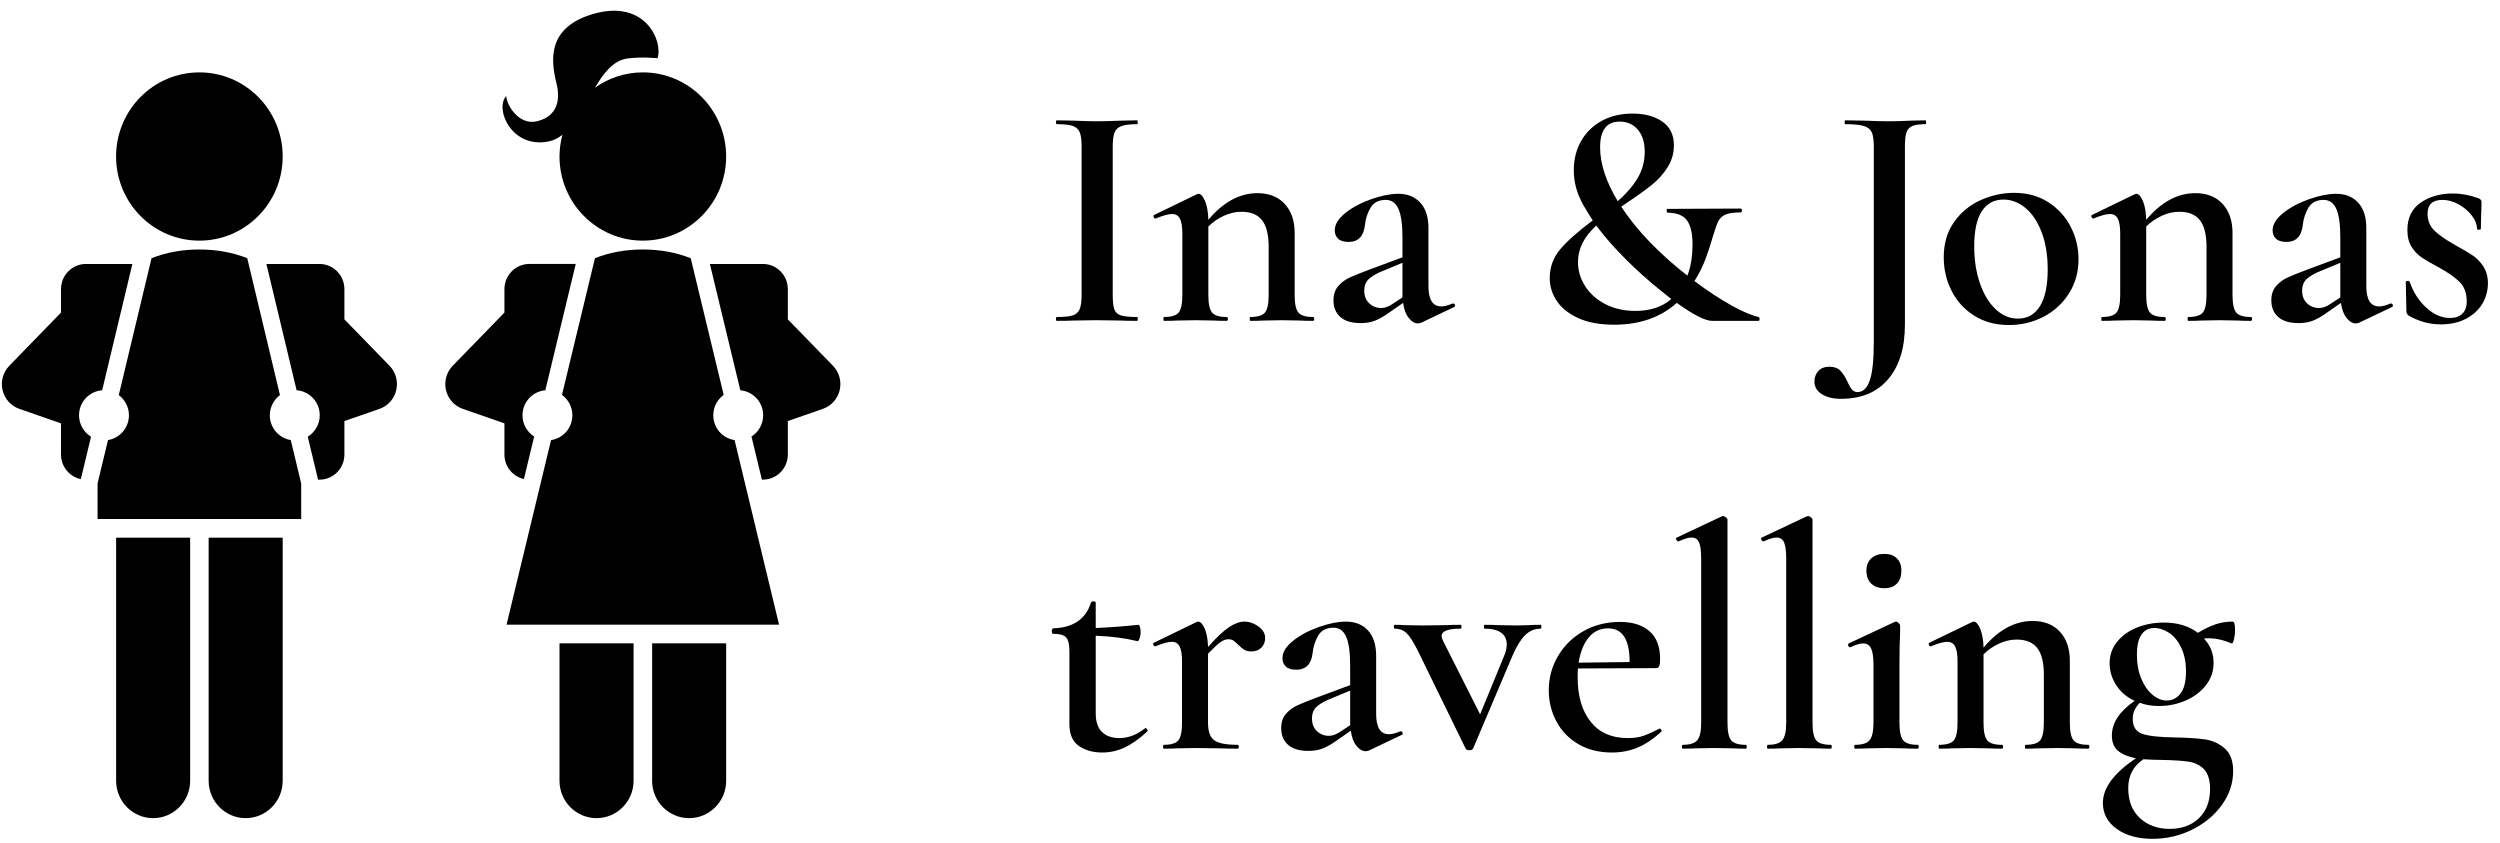
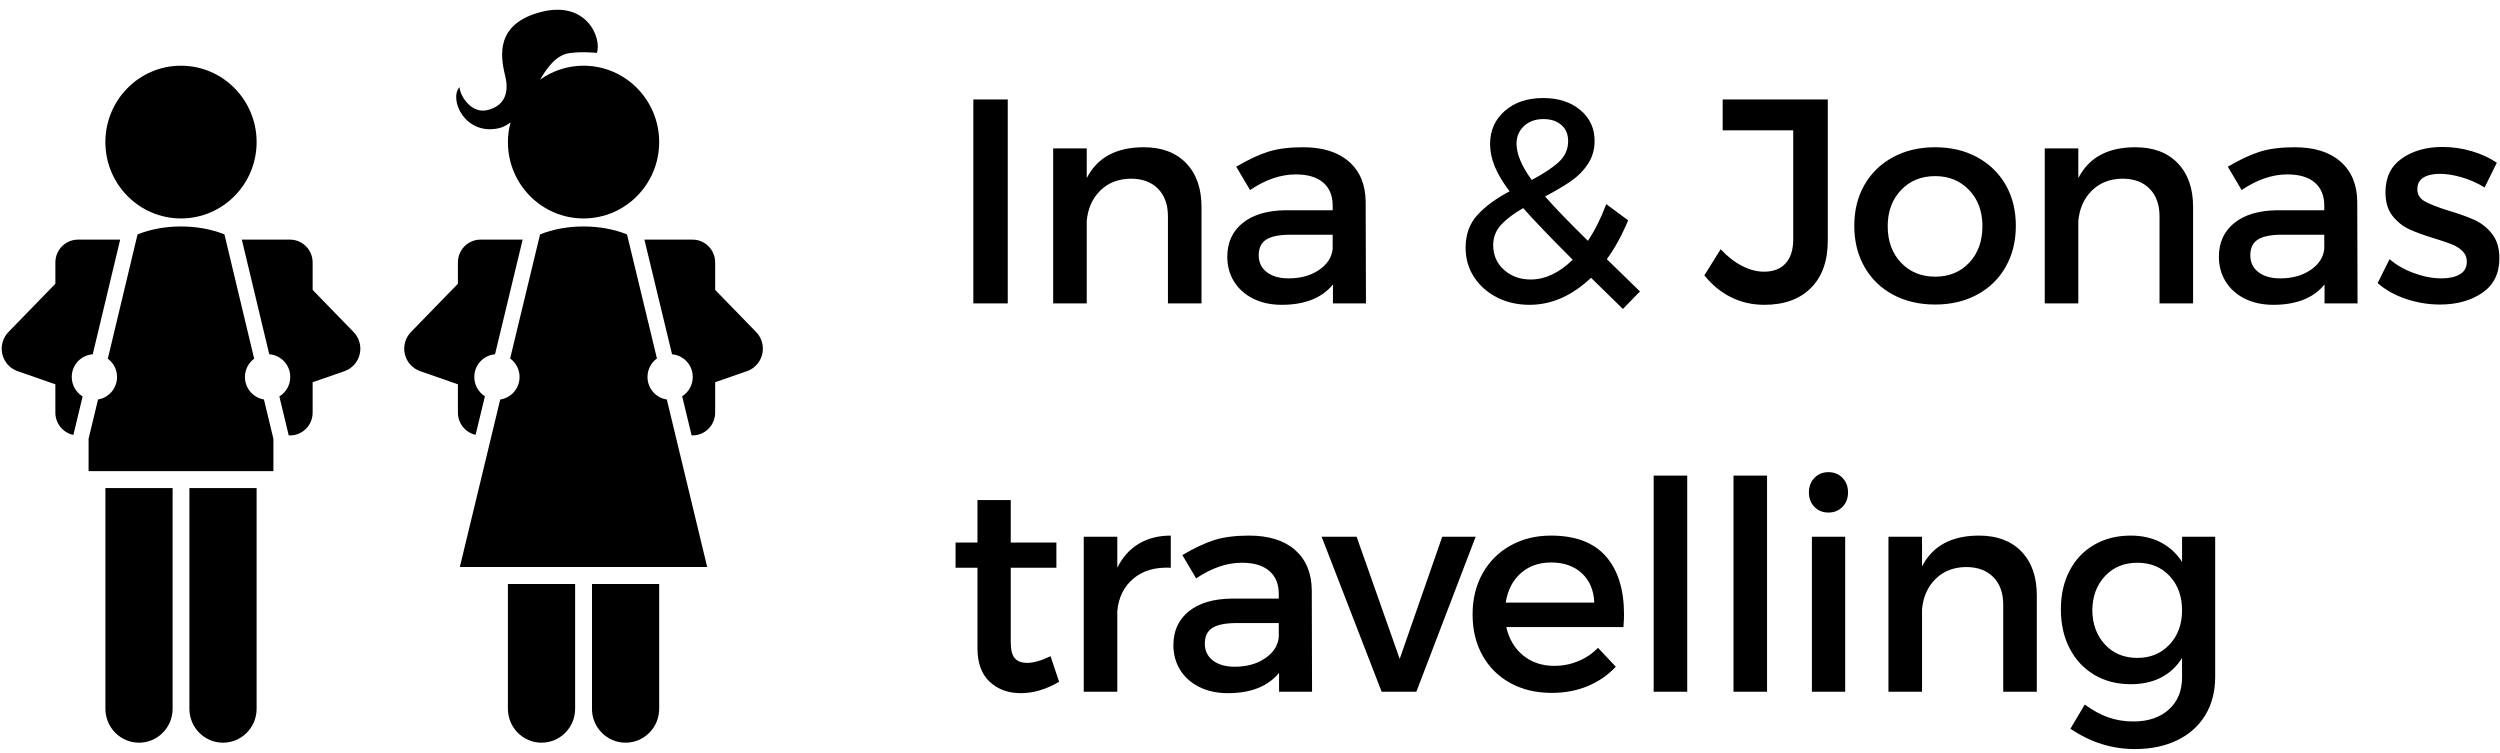
- <svg xmlns="http://www.w3.org/2000/svg" width="187px" height="63px" viewBox="0 0 187 63" version="1.1">
+ <svg xmlns="http://www.w3.org/2000/svg" width="206px" height="62px" viewBox="0 0 206 62" version="1.1">
  <defs />
  <g id="Page-1" stroke="none" stroke-width="1" fill="none" fill-rule="evenodd">
-     <g id="Group" fill="#000000">
-       <g id="logo-backpackers">
+     <g id="Group" transform="translate(0, -1)" fill="#000000">
+       <g id="logo-backpackers" transform="translate(0, 1)">
        <path d="M8.686,40.219 L14.223,40.219 L14.223,58.401 C14.223,59.945 12.983,61.197 11.454,61.197 C9.926,61.197 8.686,59.945 8.686,58.401 L8.686,40.219 L8.686,40.219 Z M15.607,58.401 C15.607,59.945 16.847,61.197 18.377,61.197 C19.905,61.197 21.145,59.945 21.145,58.401 L21.145,40.219 L15.607,40.219 L15.607,58.401 L15.607,58.401 Z M6.809,32.667 C6.273,32.335 5.912,31.744 5.912,31.063 C5.912,30.069 6.676,29.263 7.642,29.192 C8.397,26.038 9.24,22.513 9.902,19.745 L6.425,19.745 C5.397,19.745 4.563,20.588 4.563,21.628 L4.563,23.381 L0.695,27.36 C0.229,27.84 0.039,28.527 0.191,29.181 C0.343,29.835 0.817,30.365 1.447,30.583 L4.562,31.666 L4.562,33.994 C4.562,34.904 5.199,35.662 6.046,35.84 C6.237,35.05 6.5,33.954 6.809,32.667 L6.809,32.667 Z M14.914,18 C18.355,18 21.145,15.183 21.145,11.707 C21.145,8.232 18.355,5.414 14.914,5.414 C11.473,5.414 8.683,8.232 8.683,11.707 C8.684,15.183 11.473,18 14.914,18 L14.914,18 Z M21.749,32.917 C20.862,32.772 20.183,31.999 20.183,31.064 C20.183,30.444 20.484,29.897 20.942,29.554 C20.336,27.027 19.54,23.694 18.494,19.314 C17.426,18.887 16.212,18.661 14.915,18.661 L14.915,18.662 L14.914,18.661 C13.617,18.661 12.402,18.887 11.334,19.315 C10.288,23.694 9.49,27.027 8.885,29.554 C9.343,29.897 9.644,30.443 9.644,31.064 C9.644,31.999 8.965,32.773 8.079,32.917 C7.711,34.447 7.466,35.463 7.299,36.153 L7.299,38.822 L22.529,38.822 L22.529,36.159 C22.363,35.47 22.117,34.451 21.749,32.917 L21.749,32.917 Z M29.137,27.36 L25.761,23.888 L25.761,21.628 C25.761,20.588 24.927,19.745 23.899,19.745 L19.927,19.745 C20.589,22.513 21.432,26.038 22.186,29.191 C23.153,29.263 23.917,30.068 23.917,31.063 C23.917,31.744 23.556,32.335 23.02,32.667 C23.333,33.976 23.601,35.087 23.791,35.879 L23.9,35.879 C24.928,35.879 25.761,35.039 25.761,33.996 L25.761,31.496 L28.385,30.585 C29.013,30.365 29.488,29.837 29.641,29.182 C29.793,28.527 29.603,27.839 29.137,27.36 L29.137,27.36 Z" id="Shape" />
        <path d="M53.354,31.063 C53.354,32.011 54.048,32.786 54.947,32.92 L58.273,46.723 L37.89,46.723 L41.219,32.92 C42.12,32.784 42.813,32.011 42.813,31.063 C42.813,30.434 42.505,29.881 42.036,29.538 L44.501,19.315 C45.569,18.887 46.786,18.661 48.082,18.661 C49.383,18.661 50.598,18.888 51.666,19.315 L54.132,29.537 C53.661,29.879 53.354,30.434 53.354,31.063 L53.354,31.063 Z M41.023,10.583 C41.414,10.507 41.757,10.325 42.069,10.083 C41.932,10.602 41.851,11.145 41.851,11.707 C41.851,15.183 44.642,18 48.083,18 C51.525,18 54.316,15.183 54.316,11.707 C54.316,8.232 51.525,5.414 48.083,5.414 C46.75,5.414 45.514,5.842 44.5,6.564 C45.158,5.454 45.88,4.511 46.949,4.373 C48.08,4.227 49.18,4.36 49.18,4.36 C49.608,3.169 48.351,-0.06 44.452,1.021 C40.887,2.011 41.202,4.529 41.625,6.24 C42.014,7.806 41.428,8.786 40.13,9.078 C38.833,9.369 37.914,7.922 37.863,7.181 C36.985,8.16 38.269,11.127 41.023,10.583 L41.023,10.583 Z M37.731,33.996 C37.731,34.896 38.354,35.644 39.189,35.831 L39.956,32.654 C39.432,32.321 39.082,31.734 39.082,31.062 C39.082,30.076 39.835,29.275 40.79,29.193 L43.066,19.744 L39.593,19.744 C38.566,19.744 37.731,20.587 37.731,21.627 L37.731,23.381 L33.863,27.359 C33.398,27.839 33.207,28.527 33.36,29.18 C33.512,29.834 33.988,30.364 34.618,30.582 L37.731,31.666 L37.731,33.996 L37.731,33.996 Z M41.851,48.12 L41.851,58.401 C41.851,59.945 43.091,61.197 44.621,61.197 C46.152,61.197 47.391,59.945 47.391,58.401 L47.391,48.12 L41.855,48.12 L41.851,48.12 L41.851,48.12 Z M62.306,27.36 L58.93,23.888 L58.93,21.628 C58.93,20.588 58.097,19.745 57.067,19.745 L53.099,19.745 L55.377,29.194 C56.335,29.276 57.084,30.077 57.084,31.063 C57.084,31.734 56.734,32.321 56.211,32.654 L56.989,35.877 L57.067,35.877 C58.094,35.877 58.93,35.037 58.93,33.993 L58.93,31.494 L61.553,30.583 C62.181,30.364 62.656,29.835 62.809,29.181 C62.962,28.527 62.773,27.839 62.306,27.36 L62.306,27.36 Z M48.779,58.401 L48.777,58.401 C48.777,59.945 50.017,61.197 51.546,61.197 C53.076,61.197 54.317,59.945 54.317,58.401 L54.317,48.12 L48.78,48.12 L48.78,58.401 L48.779,58.401 Z" id="Shape" />
      </g>
-       <path d="M83.352,23.136 C83.432,23.36 83.596,23.512 83.844,23.592 C84.092,23.672 84.496,23.712 85.056,23.712 C85.088,23.712 85.104,23.76 85.104,23.856 C85.104,23.952 85.088,24 85.056,24 C84.528,24 84.112,23.992 83.808,23.976 L82.032,23.952 L80.304,23.976 C80,23.992 79.584,24 79.056,24 C79.008,24 78.984,23.952 78.984,23.856 C78.984,23.76 79.008,23.712 79.056,23.712 C79.6,23.712 79.996,23.672 80.244,23.592 C80.492,23.512 80.664,23.356 80.76,23.124 C80.856,22.892 80.904,22.536 80.904,22.056 L80.904,10.944 C80.904,10.464 80.856,10.112 80.76,9.888 C80.664,9.664 80.492,9.508 80.244,9.42 C79.996,9.332 79.6,9.288 79.056,9.288 C79.008,9.288 78.984,9.24 78.984,9.144 C78.984,9.048 79.008,9 79.056,9 L80.304,9.024 C81.008,9.056 81.584,9.072 82.032,9.072 C82.512,9.072 83.12,9.056 83.856,9.024 L85.056,9 C85.088,9 85.104,9.048 85.104,9.144 C85.104,9.24 85.088,9.288 85.056,9.288 C84.528,9.288 84.136,9.336 83.88,9.432 C83.624,9.528 83.452,9.692 83.364,9.924 C83.276,10.156 83.232,10.512 83.232,10.992 L83.232,22.056 C83.232,22.552 83.272,22.912 83.352,23.136 L83.352,23.136 Z M98.304,23.856 C98.304,23.952 98.272,24 98.208,24 C97.808,24 97.488,23.992 97.248,23.976 L95.88,23.952 L94.512,23.976 C94.272,23.992 93.944,24 93.528,24 C93.496,24 93.48,23.952 93.48,23.856 C93.48,23.76 93.496,23.712 93.528,23.712 C94.072,23.712 94.436,23.6 94.62,23.376 C94.804,23.152 94.896,22.712 94.896,22.056 L94.896,18.456 C94.896,17.56 94.732,16.9 94.404,16.476 C94.076,16.052 93.56,15.84 92.856,15.84 C92.424,15.84 91.988,15.94 91.548,16.14 C91.108,16.34 90.72,16.608 90.384,16.944 L90.384,22.056 C90.384,22.712 90.476,23.152 90.66,23.376 C90.844,23.6 91.208,23.712 91.752,23.712 C91.816,23.712 91.848,23.76 91.848,23.856 C91.848,23.952 91.816,24 91.752,24 C91.352,24 91.032,23.992 90.792,23.976 L89.424,23.952 L88.056,23.976 C87.816,23.992 87.488,24 87.072,24 C87.04,24 87.024,23.952 87.024,23.856 C87.024,23.76 87.04,23.712 87.072,23.712 C87.616,23.712 87.98,23.6 88.164,23.376 C88.348,23.152 88.44,22.712 88.44,22.056 L88.44,17.472 C88.44,16.96 88.38,16.588 88.26,16.356 C88.14,16.124 87.944,16.008 87.672,16.008 C87.4,16.008 86.992,16.12 86.448,16.344 L86.424,16.344 C86.36,16.344 86.316,16.304 86.292,16.224 C86.268,16.144 86.28,16.096 86.328,16.08 L89.496,14.544 C89.56,14.512 89.608,14.496 89.64,14.496 C89.816,14.496 89.98,14.672 90.132,15.024 C90.284,15.376 90.368,15.848 90.384,16.44 C91.504,15.112 92.728,14.448 94.056,14.448 C94.92,14.448 95.6,14.716 96.096,15.252 C96.592,15.788 96.84,16.512 96.84,17.424 L96.84,22.056 C96.84,22.712 96.932,23.152 97.116,23.376 C97.3,23.6 97.664,23.712 98.208,23.712 C98.272,23.712 98.304,23.76 98.304,23.856 L98.304,23.856 Z M108.696,22.704 C108.76,22.704 108.804,22.74 108.828,22.812 C108.852,22.884 108.832,22.936 108.768,22.968 L106.296,24.144 C106.2,24.176 106.12,24.192 106.056,24.192 C105.816,24.192 105.588,24.056 105.372,23.784 C105.156,23.512 105.016,23.136 104.952,22.656 L103.848,23.424 C103.464,23.696 103.12,23.888 102.816,24 C102.512,24.112 102.168,24.168 101.784,24.168 C101.112,24.168 100.604,24.016 100.26,23.712 C99.916,23.408 99.744,22.992 99.744,22.464 C99.744,22.032 99.86,21.68 100.092,21.408 C100.324,21.136 100.612,20.92 100.956,20.76 C101.3,20.6 101.84,20.384 102.576,20.112 L104.904,19.248 L104.904,17.808 C104.904,16.8 104.804,16.072 104.604,15.624 C104.404,15.176 104.088,14.952 103.656,14.952 C103.128,14.952 102.748,15.148 102.516,15.54 C102.284,15.932 102.144,16.368 102.096,16.848 C102,17.68 101.592,18.096 100.872,18.096 C100.52,18.096 100.26,18.016 100.092,17.856 C99.924,17.696 99.84,17.488 99.84,17.232 C99.84,16.784 100.108,16.348 100.644,15.924 C101.18,15.5 101.828,15.156 102.588,14.892 C103.348,14.628 104.016,14.496 104.592,14.496 C105.28,14.496 105.828,14.716 106.236,15.156 C106.644,15.596 106.848,16.232 106.848,17.064 L106.848,21.408 C106.848,22.416 107.168,22.92 107.808,22.92 C108.032,22.92 108.312,22.848 108.648,22.704 L108.696,22.704 Z M104.904,22.248 L104.904,22.032 L104.904,19.656 L103.464,20.256 C103.048,20.416 102.708,20.604 102.444,20.82 C102.18,21.036 102.048,21.344 102.048,21.744 C102.048,22.144 102.172,22.46 102.42,22.692 C102.668,22.924 102.968,23.04 103.32,23.04 C103.592,23.04 103.888,22.928 104.208,22.704 L104.904,22.248 Z M131.616,23.868 C131.616,23.956 131.592,24 131.544,24 L128.064,24 C127.552,24 126.672,23.552 125.424,22.656 C124.208,23.744 122.648,24.288 120.744,24.288 C119.672,24.288 118.776,24.124 118.056,23.796 C117.336,23.468 116.8,23.04 116.448,22.512 C116.096,21.984 115.92,21.416 115.92,20.808 C115.92,19.976 116.188,19.248 116.724,18.624 C117.26,18 118.064,17.288 119.136,16.488 C118.928,16.168 118.688,15.776 118.416,15.312 C118.176,14.864 118,14.436 117.888,14.028 C117.776,13.62 117.72,13.184 117.72,12.72 C117.72,11.92 117.9,11.2 118.26,10.56 C118.62,9.92 119.132,9.416 119.796,9.048 C120.46,8.68 121.232,8.496 122.112,8.496 C123.024,8.496 123.768,8.696 124.344,9.096 C124.92,9.496 125.208,10.088 125.208,10.872 C125.208,11.464 125.052,12.008 124.74,12.504 C124.428,13 124.04,13.436 123.576,13.812 C123.112,14.188 122.496,14.632 121.728,15.144 L121.272,15.456 C121.864,16.368 122.588,17.264 123.444,18.144 C124.3,19.024 125.224,19.848 126.216,20.616 C126.472,19.96 126.6,19.176 126.6,18.264 C126.6,17.448 126.46,16.852 126.18,16.476 C125.9,16.1 125.416,15.912 124.728,15.912 C124.696,15.912 124.676,15.864 124.668,15.768 C124.66,15.672 124.68,15.624 124.728,15.624 L130.2,15.6 C130.264,15.6 130.296,15.648 130.296,15.744 C130.296,15.84 130.264,15.888 130.2,15.888 C129.704,15.888 129.332,15.94 129.084,16.044 C128.836,16.148 128.656,16.308 128.544,16.524 C128.432,16.74 128.304,17.088 128.16,17.568 C127.968,18.24 127.768,18.852 127.56,19.404 C127.352,19.956 127.08,20.496 126.744,21.024 C127.752,21.776 128.676,22.384 129.516,22.848 C130.356,23.312 131.032,23.6 131.544,23.712 C131.592,23.728 131.616,23.78 131.616,23.868 L131.616,23.868 Z M121.008,15.048 C121.648,14.488 122.144,13.912 122.496,13.32 C122.848,12.728 123.024,12.072 123.024,11.352 C123.024,10.648 122.852,10.096 122.508,9.696 C122.164,9.296 121.712,9.096 121.152,9.096 C120.176,9.096 119.688,9.736 119.688,11.016 C119.688,12.248 120.128,13.592 121.008,15.048 L121.008,15.048 Z M125.016,22.368 L124.176,21.696 C123.296,20.992 122.432,20.216 121.584,19.368 C120.736,18.52 120.008,17.688 119.4,16.872 C118.488,17.704 118.032,18.616 118.032,19.608 C118.032,20.248 118.212,20.848 118.572,21.408 C118.932,21.968 119.436,22.416 120.084,22.752 C120.732,23.088 121.48,23.256 122.328,23.256 C123.432,23.256 124.328,22.96 125.016,22.368 L125.016,22.368 Z M144.072,9.144 C144.072,9.24 144.056,9.288 144.024,9.288 C143.576,9.288 143.244,9.336 143.028,9.432 C142.812,9.528 142.668,9.692 142.596,9.924 C142.524,10.156 142.488,10.512 142.488,10.992 L142.488,24.288 C142.488,26.016 142.072,27.372 141.24,28.356 C140.408,29.34 139.232,29.832 137.712,29.832 C137.12,29.832 136.64,29.716 136.272,29.484 C135.904,29.252 135.72,28.936 135.72,28.536 C135.72,28.232 135.816,27.972 136.008,27.756 C136.2,27.54 136.48,27.432 136.848,27.432 C137.2,27.432 137.472,27.532 137.664,27.732 C137.856,27.932 138.032,28.208 138.192,28.56 C138.304,28.816 138.416,29.008 138.528,29.136 C138.64,29.264 138.776,29.328 138.936,29.328 C139.352,29.328 139.66,29.036 139.86,28.452 C140.06,27.868 140.16,26.912 140.16,25.584 L140.16,10.944 C140.16,10.464 140.108,10.112 140.004,9.888 C139.9,9.664 139.7,9.508 139.404,9.42 C139.108,9.332 138.648,9.288 138.024,9.288 C137.992,9.288 137.976,9.24 137.976,9.144 C137.976,9.048 137.992,9 138.024,9 L139.464,9.024 C140.232,9.056 140.84,9.072 141.288,9.072 C141.736,9.072 142.28,9.056 142.92,9.024 L144.024,9 C144.056,9 144.072,9.048 144.072,9.144 L144.072,9.144 Z M147.696,23.628 C146.96,23.172 146.392,22.556 145.992,21.78 C145.592,21.004 145.392,20.16 145.392,19.248 C145.392,18.208 145.652,17.324 146.172,16.596 C146.692,15.868 147.356,15.324 148.164,14.964 C148.972,14.604 149.8,14.424 150.648,14.424 C151.624,14.424 152.476,14.656 153.204,15.12 C153.932,15.584 154.492,16.196 154.884,16.956 C155.276,17.716 155.472,18.528 155.472,19.392 C155.472,20.352 155.232,21.208 154.752,21.96 C154.272,22.712 153.636,23.292 152.844,23.7 C152.052,24.108 151.192,24.312 150.264,24.312 C149.288,24.312 148.432,24.084 147.696,23.628 L147.696,23.628 Z M152.592,22.896 C152.976,22.272 153.168,21.36 153.168,20.16 C153.168,19.088 153.016,18.156 152.712,17.364 C152.408,16.572 152.004,15.968 151.5,15.552 C150.996,15.136 150.448,14.928 149.856,14.928 C149.152,14.928 148.612,15.22 148.236,15.804 C147.86,16.388 147.672,17.256 147.672,18.408 C147.672,19.448 147.816,20.38 148.104,21.204 C148.392,22.028 148.784,22.672 149.28,23.136 C149.776,23.6 150.328,23.832 150.936,23.832 C151.656,23.832 152.208,23.52 152.592,22.896 L152.592,22.896 Z M168.456,23.856 C168.456,23.952 168.424,24 168.36,24 C167.96,24 167.64,23.992 167.4,23.976 L166.032,23.952 L164.664,23.976 C164.424,23.992 164.096,24 163.68,24 C163.648,24 163.632,23.952 163.632,23.856 C163.632,23.76 163.648,23.712 163.68,23.712 C164.224,23.712 164.588,23.6 164.772,23.376 C164.956,23.152 165.048,22.712 165.048,22.056 L165.048,18.456 C165.048,17.56 164.884,16.9 164.556,16.476 C164.228,16.052 163.712,15.84 163.008,15.84 C162.576,15.84 162.14,15.94 161.7,16.14 C161.26,16.34 160.872,16.608 160.536,16.944 L160.536,22.056 C160.536,22.712 160.628,23.152 160.812,23.376 C160.996,23.6 161.36,23.712 161.904,23.712 C161.968,23.712 162,23.76 162,23.856 C162,23.952 161.968,24 161.904,24 C161.504,24 161.184,23.992 160.944,23.976 L159.576,23.952 L158.208,23.976 C157.968,23.992 157.64,24 157.224,24 C157.192,24 157.176,23.952 157.176,23.856 C157.176,23.76 157.192,23.712 157.224,23.712 C157.768,23.712 158.132,23.6 158.316,23.376 C158.5,23.152 158.592,22.712 158.592,22.056 L158.592,17.472 C158.592,16.96 158.532,16.588 158.412,16.356 C158.292,16.124 158.096,16.008 157.824,16.008 C157.552,16.008 157.144,16.12 156.6,16.344 L156.576,16.344 C156.512,16.344 156.468,16.304 156.444,16.224 C156.42,16.144 156.432,16.096 156.48,16.08 L159.648,14.544 C159.712,14.512 159.76,14.496 159.792,14.496 C159.968,14.496 160.132,14.672 160.284,15.024 C160.436,15.376 160.52,15.848 160.536,16.44 C161.656,15.112 162.88,14.448 164.208,14.448 C165.072,14.448 165.752,14.716 166.248,15.252 C166.744,15.788 166.992,16.512 166.992,17.424 L166.992,22.056 C166.992,22.712 167.084,23.152 167.268,23.376 C167.452,23.6 167.816,23.712 168.36,23.712 C168.424,23.712 168.456,23.76 168.456,23.856 L168.456,23.856 Z M178.848,22.704 C178.912,22.704 178.956,22.74 178.98,22.812 C179.004,22.884 178.984,22.936 178.92,22.968 L176.448,24.144 C176.352,24.176 176.272,24.192 176.208,24.192 C175.968,24.192 175.74,24.056 175.524,23.784 C175.308,23.512 175.168,23.136 175.104,22.656 L174,23.424 C173.616,23.696 173.272,23.888 172.968,24 C172.664,24.112 172.32,24.168 171.936,24.168 C171.264,24.168 170.756,24.016 170.412,23.712 C170.068,23.408 169.896,22.992 169.896,22.464 C169.896,22.032 170.012,21.68 170.244,21.408 C170.476,21.136 170.764,20.92 171.108,20.76 C171.452,20.6 171.992,20.384 172.728,20.112 L175.056,19.248 L175.056,17.808 C175.056,16.8 174.956,16.072 174.756,15.624 C174.556,15.176 174.24,14.952 173.808,14.952 C173.28,14.952 172.9,15.148 172.668,15.54 C172.436,15.932 172.296,16.368 172.248,16.848 C172.152,17.68 171.744,18.096 171.024,18.096 C170.672,18.096 170.412,18.016 170.244,17.856 C170.076,17.696 169.992,17.488 169.992,17.232 C169.992,16.784 170.26,16.348 170.796,15.924 C171.332,15.5 171.98,15.156 172.74,14.892 C173.5,14.628 174.168,14.496 174.744,14.496 C175.432,14.496 175.98,14.716 176.388,15.156 C176.796,15.596 177,16.232 177,17.064 L177,21.408 C177,22.416 177.32,22.92 177.96,22.92 C178.184,22.92 178.464,22.848 178.8,22.704 L178.848,22.704 Z M175.056,22.248 L175.056,22.032 L175.056,19.656 L173.616,20.256 C173.2,20.416 172.86,20.604 172.596,20.82 C172.332,21.036 172.2,21.344 172.2,21.744 C172.2,22.144 172.324,22.46 172.572,22.692 C172.82,22.924 173.12,23.04 173.472,23.04 C173.744,23.04 174.04,22.928 174.36,22.704 L175.056,22.248 Z M182.088,17.244 C182.424,17.572 182.92,17.92 183.576,18.288 C184.152,18.608 184.6,18.872 184.92,19.08 C185.24,19.288 185.516,19.568 185.748,19.92 C185.98,20.272 186.096,20.696 186.096,21.192 C186.096,21.736 185.96,22.24 185.688,22.704 C185.416,23.168 185.012,23.544 184.476,23.832 C183.94,24.12 183.304,24.264 182.568,24.264 C181.72,24.264 180.912,24.04 180.144,23.592 C180.048,23.496 180,23.4 180,23.304 L179.952,21.096 C179.952,21.048 179.996,21.02 180.084,21.012 C180.172,21.004 180.224,21.024 180.24,21.072 C180.512,21.856 180.928,22.504 181.488,23.016 C182.048,23.528 182.64,23.784 183.264,23.784 C183.648,23.784 183.952,23.68 184.176,23.472 C184.4,23.264 184.512,22.96 184.512,22.56 C184.512,21.936 184.336,21.448 183.984,21.096 C183.632,20.744 183.12,20.384 182.448,20.016 C181.904,19.728 181.48,19.484 181.176,19.284 C180.872,19.084 180.612,18.816 180.396,18.48 C180.18,18.144 180.072,17.72 180.072,17.208 C180.072,16.296 180.404,15.612 181.068,15.156 C181.732,14.7 182.536,14.472 183.48,14.472 C184.104,14.472 184.744,14.592 185.4,14.832 C185.544,14.896 185.616,14.984 185.616,15.096 C185.616,15.464 185.608,15.752 185.592,15.96 L185.568,17.112 C185.568,17.16 185.52,17.184 185.424,17.184 C185.328,17.184 185.28,17.16 185.28,17.112 C185.28,16.792 185.152,16.464 184.896,16.128 C184.64,15.792 184.312,15.512 183.912,15.288 C183.512,15.064 183.104,14.952 182.688,14.952 C181.952,14.952 181.584,15.296 181.584,15.984 C181.584,16.496 181.752,16.916 182.088,17.244 L182.088,17.244 Z M85.68,54.464 C85.728,54.464 85.772,54.496 85.812,54.56 C85.852,54.624 85.848,54.68 85.8,54.728 C85.208,55.272 84.648,55.668 84.12,55.916 C83.592,56.164 83.032,56.288 82.44,56.288 C81.752,56.288 81.172,56.124 80.7,55.796 C80.228,55.468 79.992,54.928 79.992,54.176 L79.992,48.728 C79.992,48.2 79.908,47.848 79.74,47.672 C79.572,47.496 79.248,47.408 78.768,47.408 C78.736,47.408 78.712,47.388 78.696,47.348 C78.68,47.308 78.672,47.256 78.672,47.192 C78.672,47.144 78.684,47.1 78.708,47.06 C78.732,47.02 78.752,47 78.768,47 C80.272,46.952 81.216,46.312 81.6,45.08 C81.632,45.016 81.7,44.984 81.804,44.984 C81.908,44.984 81.96,45.016 81.96,45.08 L81.96,46.976 C83.032,46.928 84.096,46.848 85.152,46.736 C85.2,46.736 85.24,46.792 85.272,46.904 C85.304,47.016 85.32,47.152 85.32,47.312 C85.32,47.456 85.292,47.604 85.236,47.756 C85.18,47.908 85.128,47.976 85.08,47.96 C84.184,47.736 83.144,47.6 81.96,47.552 L81.96,53.36 C81.96,53.984 82.116,54.448 82.428,54.752 C82.74,55.056 83.176,55.208 83.736,55.208 C84.392,55.208 85.024,54.968 85.632,54.488 L85.68,54.464 Z M94.128,46.856 C94.464,47.096 94.632,47.384 94.632,47.72 C94.632,48.008 94.54,48.248 94.356,48.44 C94.172,48.632 93.92,48.728 93.6,48.728 C93.392,48.728 93.22,48.688 93.084,48.608 C92.948,48.528 92.8,48.408 92.64,48.248 C92.48,48.088 92.352,47.976 92.256,47.912 C92.16,47.848 92.032,47.816 91.872,47.816 C91.696,47.816 91.508,47.884 91.308,48.02 C91.108,48.156 90.792,48.448 90.36,48.896 L90.36,54.056 C90.36,54.696 90.512,55.132 90.816,55.364 C91.12,55.596 91.704,55.712 92.568,55.712 C92.632,55.712 92.664,55.76 92.664,55.856 C92.664,55.952 92.632,56 92.568,56 C92.024,56 91.592,55.992 91.272,55.976 L89.4,55.952 L88.032,55.976 C87.792,55.992 87.464,56 87.048,56 C87.016,56 87,55.952 87,55.856 C87,55.76 87.016,55.712 87.048,55.712 C87.592,55.712 87.956,55.6 88.14,55.376 C88.324,55.152 88.416,54.712 88.416,54.056 L88.416,49.472 C88.416,48.96 88.356,48.588 88.236,48.356 C88.116,48.124 87.92,48.008 87.648,48.008 C87.376,48.008 86.968,48.12 86.424,48.344 L86.4,48.344 C86.336,48.344 86.292,48.304 86.268,48.224 C86.244,48.144 86.256,48.096 86.304,48.08 L89.472,46.544 C89.536,46.512 89.584,46.496 89.616,46.496 C89.792,46.496 89.956,46.668 90.108,47.012 C90.26,47.356 90.344,47.816 90.36,48.392 C91,47.672 91.528,47.176 91.944,46.904 C92.36,46.632 92.736,46.496 93.072,46.496 C93.44,46.496 93.792,46.616 94.128,46.856 L94.128,46.856 Z M104.784,54.704 C104.848,54.704 104.892,54.74 104.916,54.812 C104.94,54.884 104.92,54.936 104.856,54.968 L102.384,56.144 C102.288,56.176 102.208,56.192 102.144,56.192 C101.904,56.192 101.676,56.056 101.46,55.784 C101.244,55.512 101.104,55.136 101.04,54.656 L99.936,55.424 C99.552,55.696 99.208,55.888 98.904,56 C98.6,56.112 98.256,56.168 97.872,56.168 C97.2,56.168 96.692,56.016 96.348,55.712 C96.004,55.408 95.832,54.992 95.832,54.464 C95.832,54.032 95.948,53.68 96.18,53.408 C96.412,53.136 96.7,52.92 97.044,52.76 C97.388,52.6 97.928,52.384 98.664,52.112 L100.992,51.248 L100.992,49.808 C100.992,48.8 100.892,48.072 100.692,47.624 C100.492,47.176 100.176,46.952 99.744,46.952 C99.216,46.952 98.836,47.148 98.604,47.54 C98.372,47.932 98.232,48.368 98.184,48.848 C98.088,49.68 97.68,50.096 96.96,50.096 C96.608,50.096 96.348,50.016 96.18,49.856 C96.012,49.696 95.928,49.488 95.928,49.232 C95.928,48.784 96.196,48.348 96.732,47.924 C97.268,47.5 97.916,47.156 98.676,46.892 C99.436,46.628 100.104,46.496 100.68,46.496 C101.368,46.496 101.916,46.716 102.324,47.156 C102.732,47.596 102.936,48.232 102.936,49.064 L102.936,53.408 C102.936,54.416 103.256,54.92 103.896,54.92 C104.12,54.92 104.4,54.848 104.736,54.704 L104.784,54.704 Z M100.992,54.248 L100.992,54.032 L100.992,51.656 L99.552,52.256 C99.136,52.416 98.796,52.604 98.532,52.82 C98.268,53.036 98.136,53.344 98.136,53.744 C98.136,54.144 98.26,54.46 98.508,54.692 C98.756,54.924 99.056,55.04 99.408,55.04 C99.68,55.04 99.976,54.928 100.296,54.704 L100.992,54.248 Z M115.296,46.88 C115.296,46.976 115.28,47.024 115.248,47.024 C114.8,47.024 114.412,47.184 114.084,47.504 C113.756,47.824 113.44,48.336 113.136,49.04 L110.184,56 C110.136,56.08 110.048,56.12 109.92,56.12 C109.776,56.12 109.68,56.08 109.632,56 L106.08,48.728 C105.728,48.024 105.436,47.564 105.204,47.348 C104.972,47.132 104.68,47.024 104.328,47.024 C104.28,47.024 104.256,46.976 104.256,46.88 C104.256,46.784 104.28,46.736 104.328,46.736 C104.616,46.736 104.848,46.744 105.024,46.76 L106.416,46.784 L108.192,46.76 C108.448,46.744 108.8,46.736 109.248,46.736 C109.296,46.736 109.32,46.784 109.32,46.88 C109.32,46.976 109.296,47.024 109.248,47.024 C108.304,47.024 107.832,47.208 107.832,47.576 C107.832,47.672 107.872,47.8 107.952,47.96 L110.712,53.432 L112.536,48.992 C112.648,48.72 112.704,48.456 112.704,48.2 C112.704,47.816 112.564,47.524 112.284,47.324 C112.004,47.124 111.592,47.024 111.048,47.024 C111.016,47.024 111,46.976 111,46.88 C111,46.784 111.016,46.736 111.048,46.736 C111.48,46.736 111.808,46.744 112.032,46.76 L113.472,46.784 L114.408,46.76 C114.584,46.744 114.864,46.736 115.248,46.736 C115.28,46.736 115.296,46.784 115.296,46.88 L115.296,46.88 Z M124.152,54.488 C124.184,54.488 124.22,54.52 124.26,54.584 C124.3,54.648 124.304,54.696 124.272,54.728 C123.68,55.272 123.088,55.668 122.496,55.916 C121.904,56.164 121.264,56.288 120.576,56.288 C119.6,56.288 118.756,56.076 118.044,55.652 C117.332,55.228 116.788,54.66 116.412,53.948 C116.036,53.236 115.848,52.464 115.848,51.632 C115.848,50.704 116.08,49.848 116.544,49.064 C117.008,48.28 117.644,47.66 118.452,47.204 C119.26,46.748 120.168,46.52 121.176,46.52 C122.12,46.52 122.856,46.752 123.384,47.216 C123.912,47.68 124.176,48.368 124.176,49.28 C124.176,49.52 124.156,49.696 124.116,49.808 C124.076,49.92 124,49.976 123.888,49.976 L118.032,50 C118.016,50.144 118.008,50.368 118.008,50.672 C118.008,52.064 118.332,53.168 118.98,53.984 C119.628,54.8 120.552,55.208 121.752,55.208 C122.2,55.208 122.58,55.156 122.892,55.052 C123.204,54.948 123.608,54.768 124.104,54.512 L124.152,54.488 Z M118.836,47.684 C118.46,48.14 118.208,48.768 118.08,49.568 L121.896,49.52 C121.896,47.84 121.36,47 120.288,47 C119.696,47 119.212,47.228 118.836,47.684 L118.836,47.684 Z M125.808,55.856 C125.808,55.76 125.832,55.712 125.88,55.712 C126.408,55.712 126.768,55.596 126.96,55.364 C127.152,55.132 127.248,54.696 127.248,54.056 L127.248,41.792 C127.248,41.232 127.196,40.828 127.092,40.58 C126.988,40.332 126.8,40.208 126.528,40.208 C126.288,40.208 125.968,40.304 125.568,40.496 L125.544,40.496 C125.48,40.496 125.428,40.452 125.388,40.364 C125.348,40.276 125.36,40.224 125.424,40.208 L128.784,38.624 L128.88,38.6 C128.944,38.6 129.016,38.632 129.096,38.696 C129.176,38.76 129.216,38.816 129.216,38.864 L129.216,54.056 C129.216,54.712 129.308,55.152 129.492,55.376 C129.676,55.6 130.04,55.712 130.584,55.712 C130.632,55.712 130.656,55.76 130.656,55.856 C130.656,55.952 130.632,56 130.584,56 C130.184,56 129.864,55.992 129.624,55.976 L128.208,55.952 L126.84,55.976 C126.6,55.992 126.28,56 125.88,56 C125.832,56 125.808,55.952 125.808,55.856 L125.808,55.856 Z M132.168,55.856 C132.168,55.76 132.192,55.712 132.24,55.712 C132.768,55.712 133.128,55.596 133.32,55.364 C133.512,55.132 133.608,54.696 133.608,54.056 L133.608,41.792 C133.608,41.232 133.556,40.828 133.452,40.58 C133.348,40.332 133.16,40.208 132.888,40.208 C132.648,40.208 132.328,40.304 131.928,40.496 L131.904,40.496 C131.84,40.496 131.788,40.452 131.748,40.364 C131.708,40.276 131.72,40.224 131.784,40.208 L135.144,38.624 L135.24,38.6 C135.304,38.6 135.376,38.632 135.456,38.696 C135.536,38.76 135.576,38.816 135.576,38.864 L135.576,54.056 C135.576,54.712 135.668,55.152 135.852,55.376 C136.036,55.6 136.4,55.712 136.944,55.712 C136.992,55.712 137.016,55.76 137.016,55.856 C137.016,55.952 136.992,56 136.944,56 C136.544,56 136.224,55.992 135.984,55.976 L134.568,55.952 L133.2,55.976 C132.96,55.992 132.64,56 132.24,56 C132.192,56 132.168,55.952 132.168,55.856 L132.168,55.856 Z M138.696,55.856 C138.696,55.76 138.72,55.712 138.768,55.712 C139.296,55.712 139.656,55.596 139.848,55.364 C140.04,55.132 140.136,54.696 140.136,54.056 L140.136,49.712 C140.136,49.152 140.076,48.748 139.956,48.5 C139.836,48.252 139.64,48.128 139.368,48.128 C139.128,48.128 138.808,48.224 138.408,48.416 L138.384,48.416 C138.32,48.416 138.276,48.376 138.252,48.296 C138.228,48.216 138.24,48.16 138.288,48.128 L141.72,46.52 L141.816,46.496 C141.88,46.496 141.948,46.532 142.02,46.604 C142.092,46.676 142.128,46.736 142.128,46.784 L142.128,47.288 C142.096,47.96 142.08,48.752 142.08,49.664 L142.08,54.056 C142.08,54.712 142.172,55.152 142.356,55.376 C142.54,55.6 142.904,55.712 143.448,55.712 C143.496,55.712 143.52,55.76 143.52,55.856 C143.52,55.952 143.496,56 143.448,56 C143.032,56 142.704,55.992 142.464,55.976 L141.096,55.952 L139.728,55.976 C139.488,55.992 139.168,56 138.768,56 C138.72,56 138.696,55.952 138.696,55.856 L138.696,55.856 Z M139.968,43.652 C139.728,43.42 139.608,43.096 139.608,42.68 C139.608,42.296 139.728,41.992 139.968,41.768 C140.208,41.544 140.536,41.432 140.952,41.432 C141.352,41.432 141.664,41.544 141.888,41.768 C142.112,41.992 142.224,42.296 142.224,42.68 C142.224,43.096 142.112,43.42 141.888,43.652 C141.664,43.884 141.352,44 140.952,44 C140.536,44 140.208,43.884 139.968,43.652 L139.968,43.652 Z M156.288,55.856 C156.288,55.952 156.256,56 156.192,56 C155.792,56 155.472,55.992 155.232,55.976 L153.864,55.952 L152.496,55.976 C152.256,55.992 151.928,56 151.512,56 C151.48,56 151.464,55.952 151.464,55.856 C151.464,55.76 151.48,55.712 151.512,55.712 C152.056,55.712 152.42,55.6 152.604,55.376 C152.788,55.152 152.88,54.712 152.88,54.056 L152.88,50.456 C152.88,49.56 152.716,48.9 152.388,48.476 C152.06,48.052 151.544,47.84 150.84,47.84 C150.408,47.84 149.972,47.94 149.532,48.14 C149.092,48.34 148.704,48.608 148.368,48.944 L148.368,54.056 C148.368,54.712 148.46,55.152 148.644,55.376 C148.828,55.6 149.192,55.712 149.736,55.712 C149.8,55.712 149.832,55.76 149.832,55.856 C149.832,55.952 149.8,56 149.736,56 C149.336,56 149.016,55.992 148.776,55.976 L147.408,55.952 L146.04,55.976 C145.8,55.992 145.472,56 145.056,56 C145.024,56 145.008,55.952 145.008,55.856 C145.008,55.76 145.024,55.712 145.056,55.712 C145.6,55.712 145.964,55.6 146.148,55.376 C146.332,55.152 146.424,54.712 146.424,54.056 L146.424,49.472 C146.424,48.96 146.364,48.588 146.244,48.356 C146.124,48.124 145.928,48.008 145.656,48.008 C145.384,48.008 144.976,48.12 144.432,48.344 L144.408,48.344 C144.344,48.344 144.3,48.304 144.276,48.224 C144.252,48.144 144.264,48.096 144.312,48.08 L147.48,46.544 C147.544,46.512 147.592,46.496 147.624,46.496 C147.8,46.496 147.964,46.672 148.116,47.024 C148.268,47.376 148.352,47.848 148.368,48.44 C149.488,47.112 150.712,46.448 152.04,46.448 C152.904,46.448 153.584,46.716 154.08,47.252 C154.576,47.788 154.824,48.512 154.824,49.424 L154.824,54.056 C154.824,54.712 154.916,55.152 155.1,55.376 C155.284,55.6 155.648,55.712 156.192,55.712 C156.256,55.712 156.288,55.76 156.288,55.856 L156.288,55.856 Z M164.916,55.304 C165.484,55.384 165.98,55.608 166.404,55.976 C166.828,56.344 167.04,56.912 167.04,57.68 C167.04,58.576 166.764,59.412 166.212,60.188 C165.66,60.964 164.92,61.584 163.992,62.048 C163.064,62.512 162.072,62.744 161.016,62.744 C159.912,62.744 159.016,62.496 158.328,62 C157.64,61.504 157.296,60.856 157.296,60.056 C157.296,58.936 158.12,57.824 159.768,56.72 C159.192,56.608 158.748,56.424 158.436,56.168 C158.124,55.912 157.968,55.528 157.968,55.016 C157.968,54.072 158.536,53.208 159.672,52.424 C159.08,52.152 158.62,51.76 158.292,51.248 C157.964,50.736 157.8,50.192 157.8,49.616 C157.8,48.992 157.992,48.448 158.376,47.984 C158.76,47.52 159.26,47.168 159.876,46.928 C160.492,46.688 161.152,46.568 161.856,46.568 C162.88,46.568 163.728,46.824 164.4,47.336 C164.848,47.064 165.276,46.856 165.684,46.712 C166.092,46.568 166.528,46.496 166.992,46.496 C167.12,46.496 167.184,46.704 167.184,47.12 C167.184,47.36 167.156,47.596 167.1,47.828 C167.044,48.06 166.984,48.16 166.92,48.128 C166.328,47.872 165.752,47.744 165.192,47.744 C165.048,47.744 164.936,47.752 164.856,47.768 C165.336,48.264 165.576,48.872 165.576,49.592 C165.576,50.216 165.384,50.772 165,51.26 C164.616,51.748 164.112,52.128 163.488,52.4 C162.864,52.672 162.2,52.808 161.496,52.808 C160.952,52.808 160.472,52.728 160.056,52.568 C159.704,52.92 159.528,53.32 159.528,53.768 C159.528,54.344 159.76,54.716 160.224,54.884 C160.688,55.052 161.504,55.144 162.672,55.16 C163.6,55.176 164.348,55.224 164.916,55.304 L164.916,55.304 Z M160.176,47.48 C159.952,47.816 159.84,48.304 159.84,48.944 C159.84,49.632 159.948,50.236 160.164,50.756 C160.38,51.276 160.66,51.68 161.004,51.968 C161.348,52.256 161.704,52.4 162.072,52.4 C162.488,52.4 162.832,52.224 163.104,51.872 C163.376,51.52 163.512,50.968 163.512,50.216 C163.512,49.544 163.396,48.96 163.164,48.464 C162.932,47.968 162.632,47.596 162.264,47.348 C161.896,47.1 161.52,46.976 161.136,46.976 C160.72,46.976 160.4,47.144 160.176,47.48 L160.176,47.48 Z M164.484,61.196 C165.036,60.66 165.312,59.936 165.312,59.024 C165.312,58.352 165.164,57.86 164.868,57.548 C164.572,57.236 164.184,57.044 163.704,56.972 C163.224,56.9 162.528,56.856 161.616,56.84 C161.296,56.84 160.864,56.824 160.32,56.792 C159.568,57.304 159.192,58.024 159.192,58.952 C159.192,59.912 159.484,60.66 160.068,61.196 C160.652,61.732 161.392,62 162.288,62 C163.2,62 163.932,61.732 164.484,61.196 L164.484,61.196 Z" id="Ina-&amp;-Jonas-auf-Reis" />
+       <path d="M80.203,26 L80.203,9.195 L83.039,9.195 L83.039,26 L80.203,26 Z M97.738,14.445 C98.582,15.32 99.004,16.523 99.004,18.055 L99.004,26 L96.238,26 L96.238,18.828 C96.238,17.867 95.967,17.109 95.424,16.555 C94.881,16 94.129,15.723 93.168,15.723 C92.145,15.738 91.309,16.066 90.66,16.707 C90.012,17.348 89.641,18.18 89.547,19.203 L89.547,26 L86.781,26 L86.781,13.227 L89.547,13.227 L89.547,15.676 C90.414,13.98 91.98,13.133 94.246,13.133 C95.73,13.133 96.895,13.57 97.738,14.445 L97.738,14.445 Z M109.836,24.441 C108.922,25.559 107.516,26.117 105.617,26.117 C104.719,26.117 103.93,25.945 103.25,25.602 C102.57,25.258 102.047,24.787 101.68,24.189 C101.312,23.592 101.129,22.914 101.129,22.156 C101.129,20.984 101.553,20.057 102.4,19.373 C103.248,18.689 104.434,18.34 105.957,18.324 L109.812,18.324 L109.812,17.938 C109.812,17.125 109.553,16.494 109.033,16.045 C108.514,15.596 107.758,15.371 106.766,15.371 C105.531,15.371 104.277,15.801 103.004,16.66 L101.867,14.738 C102.844,14.16 103.721,13.748 104.498,13.502 C105.275,13.256 106.23,13.133 107.363,13.133 C108.996,13.133 110.262,13.529 111.16,14.322 C112.059,15.115 112.516,16.215 112.531,17.621 L112.555,26 L109.836,26 L109.836,24.441 Z M108.676,23.252 C109.355,22.795 109.734,22.215 109.812,21.512 L109.812,20.34 L106.355,20.34 C105.441,20.34 104.773,20.471 104.352,20.732 C103.93,20.994 103.719,21.43 103.719,22.039 C103.719,22.617 103.939,23.078 104.381,23.422 C104.822,23.766 105.426,23.938 106.191,23.938 C107.168,23.938 107.996,23.709 108.676,23.252 L108.676,23.252 Z M131.102,23.891 C129.531,25.375 127.844,26.117 126.039,26.117 C125.047,26.117 124.152,25.914 123.355,25.508 C122.559,25.102 121.928,24.543 121.463,23.832 C120.998,23.121 120.766,22.316 120.766,21.418 C120.766,20.332 121.086,19.436 121.727,18.729 C122.367,18.021 123.254,17.367 124.387,16.766 C123.824,16.016 123.416,15.328 123.162,14.703 C122.908,14.078 122.781,13.469 122.781,12.875 C122.781,11.758 123.186,10.846 123.994,10.139 C124.803,9.432 125.855,9.078 127.152,9.078 C128.402,9.078 129.422,9.406 130.211,10.062 C131,10.719 131.395,11.566 131.395,12.605 C131.395,13.324 131.211,13.961 130.844,14.516 C130.477,15.07 130.008,15.543 129.438,15.934 C128.867,16.324 128.16,16.742 127.316,17.188 C128.113,18.102 129.289,19.32 130.844,20.844 C131.422,19.977 131.926,18.969 132.355,17.82 L134.16,19.156 C133.629,20.422 133.043,21.488 132.402,22.355 L135.133,25.016 L133.727,26.457 L131.102,23.891 Z M126.215,15.828 C127.191,15.312 127.936,14.818 128.447,14.346 C128.959,13.873 129.215,13.301 129.215,12.629 C129.215,12.066 129.029,11.623 128.658,11.299 C128.287,10.975 127.793,10.812 127.176,10.812 C126.52,10.812 125.986,11.004 125.576,11.387 C125.166,11.77 124.961,12.258 124.961,12.852 C124.969,13.703 125.387,14.695 126.215,15.828 L126.215,15.828 Z M129.59,22.402 C127.684,20.496 126.324,19.078 125.512,18.148 C124.73,18.594 124.123,19.053 123.689,19.525 C123.256,19.998 123.039,20.555 123.039,21.195 C123.039,22.023 123.336,22.703 123.93,23.234 C124.523,23.766 125.258,24.031 126.133,24.031 C127.32,24.031 128.473,23.488 129.59,22.402 L129.59,22.402 Z M149.221,24.729 C148.295,25.654 147.016,26.117 145.383,26.117 C144.391,26.117 143.479,25.91 142.646,25.496 C141.814,25.082 141.078,24.48 140.438,23.691 L141.785,21.535 C142.332,22.129 142.916,22.586 143.537,22.906 C144.158,23.227 144.766,23.387 145.359,23.387 C146.125,23.387 146.717,23.158 147.135,22.701 C147.553,22.244 147.762,21.582 147.762,20.715 L147.762,11.738 L141.949,11.738 L141.949,9.195 L150.609,9.195 L150.609,20.82 C150.609,22.5 150.146,23.803 149.221,24.729 L149.221,24.729 Z M162.918,13.953 C163.926,14.5 164.709,15.26 165.268,16.232 C165.826,17.205 166.105,18.332 166.105,19.613 C166.105,20.879 165.826,22.004 165.268,22.988 C164.709,23.973 163.926,24.736 162.918,25.279 C161.91,25.822 160.758,26.094 159.461,26.094 C158.148,26.094 156.988,25.822 155.98,25.279 C154.973,24.736 154.189,23.973 153.631,22.988 C153.072,22.004 152.793,20.879 152.793,19.613 C152.793,18.332 153.072,17.205 153.631,16.232 C154.189,15.26 154.973,14.5 155.98,13.953 C156.988,13.406 158.148,13.133 159.461,13.133 C160.758,13.133 161.91,13.406 162.918,13.953 L162.918,13.953 Z M156.643,16.666 C155.912,17.436 155.547,18.426 155.547,19.637 C155.547,20.871 155.912,21.873 156.643,22.643 C157.373,23.412 158.312,23.797 159.461,23.797 C160.609,23.797 161.545,23.412 162.268,22.643 C162.99,21.873 163.352,20.871 163.352,19.637 C163.352,18.418 162.986,17.426 162.256,16.66 C161.525,15.895 160.594,15.512 159.461,15.512 C158.312,15.512 157.373,15.896 156.643,16.666 L156.643,16.666 Z M179.445,14.445 C180.289,15.32 180.711,16.523 180.711,18.055 L180.711,26 L177.945,26 L177.945,18.828 C177.945,17.867 177.674,17.109 177.131,16.555 C176.588,16 175.836,15.723 174.875,15.723 C173.852,15.738 173.016,16.066 172.367,16.707 C171.719,17.348 171.348,18.18 171.254,19.203 L171.254,26 L168.488,26 L168.488,13.227 L171.254,13.227 L171.254,15.676 C172.121,13.98 173.687,13.133 175.953,13.133 C177.438,13.133 178.602,13.57 179.445,14.445 L179.445,14.445 Z M191.543,24.441 C190.629,25.559 189.223,26.117 187.324,26.117 C186.426,26.117 185.637,25.945 184.957,25.602 C184.277,25.258 183.754,24.787 183.387,24.189 C183.02,23.592 182.836,22.914 182.836,22.156 C182.836,20.984 183.26,20.057 184.107,19.373 C184.955,18.689 186.141,18.34 187.664,18.324 L191.52,18.324 L191.52,17.938 C191.52,17.125 191.26,16.494 190.74,16.045 C190.221,15.596 189.465,15.371 188.473,15.371 C187.238,15.371 185.984,15.801 184.711,16.66 L183.574,14.738 C184.551,14.16 185.428,13.748 186.205,13.502 C186.982,13.256 187.937,13.133 189.07,13.133 C190.703,13.133 191.969,13.529 192.867,14.322 C193.766,15.115 194.223,16.215 194.238,17.621 L194.262,26 L191.543,26 L191.543,24.441 Z M190.383,23.252 C191.063,22.795 191.441,22.215 191.52,21.512 L191.52,20.34 L188.062,20.34 C187.148,20.34 186.48,20.471 186.059,20.732 C185.637,20.994 185.426,21.43 185.426,22.039 C185.426,22.617 185.646,23.078 186.088,23.422 C186.529,23.766 187.133,23.938 187.898,23.938 C188.875,23.938 189.703,23.709 190.383,23.252 L190.383,23.252 Z M203.682,13.461 C204.475,13.695 205.16,14.012 205.738,14.41 L204.73,16.449 C204.168,16.098 203.555,15.822 202.891,15.623 C202.227,15.424 201.613,15.324 201.051,15.324 C200.473,15.324 200.018,15.428 199.686,15.635 C199.354,15.842 199.188,16.16 199.188,16.59 C199.188,17.02 199.383,17.348 199.773,17.574 C200.164,17.801 200.816,18.059 201.73,18.348 C202.598,18.605 203.314,18.861 203.881,19.115 C204.447,19.369 204.934,19.752 205.34,20.264 C205.746,20.775 205.949,21.449 205.949,22.285 C205.949,23.535 205.48,24.482 204.543,25.127 C203.605,25.771 202.441,26.094 201.051,26.094 C200.09,26.094 199.15,25.938 198.232,25.625 C197.314,25.312 196.543,24.879 195.918,24.324 L196.902,22.355 C197.449,22.832 198.117,23.215 198.906,23.504 C199.695,23.793 200.453,23.938 201.18,23.938 C201.805,23.938 202.309,23.826 202.691,23.604 C203.074,23.381 203.266,23.035 203.266,22.566 C203.266,22.215 203.148,21.924 202.914,21.693 C202.68,21.463 202.395,21.279 202.059,21.143 C201.723,21.006 201.234,20.84 200.594,20.645 C199.742,20.387 199.051,20.135 198.52,19.889 C197.988,19.643 197.529,19.275 197.143,18.787 C196.756,18.299 196.562,17.648 196.562,16.836 C196.562,15.617 197.012,14.691 197.91,14.059 C198.809,13.426 199.93,13.109 201.273,13.109 C202.086,13.109 202.889,13.227 203.682,13.461 L203.682,13.461 Z M84.117,58.117 C83.078,58.117 82.223,57.805 81.551,57.18 C80.879,56.555 80.543,55.629 80.543,54.402 L80.543,47.781 L78.738,47.781 L78.738,45.707 L80.543,45.707 L80.543,42.203 L83.285,42.203 L83.285,45.707 L87.047,45.707 L87.047,47.781 L83.285,47.781 L83.285,53.898 C83.285,54.539 83.396,54.986 83.619,55.24 C83.842,55.494 84.184,55.621 84.645,55.621 C85.16,55.621 85.801,55.438 86.566,55.07 L87.27,57.18 C86.207,57.805 85.156,58.117 84.117,58.117 L84.117,58.117 Z M93.836,45.807 C94.586,45.357 95.465,45.133 96.473,45.133 L96.473,47.781 C95.207,47.719 94.184,48.014 93.402,48.666 C92.621,49.318 92.176,50.207 92.066,51.332 L92.066,58 L89.301,58 L89.301,45.227 L92.066,45.227 L92.066,47.781 C92.496,46.914 93.086,46.256 93.836,45.807 L93.836,45.807 Z M105.395,56.441 C104.48,57.559 103.074,58.117 101.176,58.117 C100.277,58.117 99.488,57.945 98.809,57.602 C98.129,57.258 97.605,56.787 97.238,56.189 C96.871,55.592 96.688,54.914 96.688,54.156 C96.688,52.984 97.111,52.057 97.959,51.373 C98.807,50.689 99.992,50.34 101.516,50.324 L105.371,50.324 L105.371,49.938 C105.371,49.125 105.111,48.494 104.592,48.045 C104.072,47.596 103.316,47.371 102.324,47.371 C101.09,47.371 99.836,47.801 98.562,48.66 L97.426,46.738 C98.402,46.16 99.279,45.748 100.057,45.502 C100.834,45.256 101.789,45.133 102.922,45.133 C104.555,45.133 105.82,45.529 106.719,46.322 C107.617,47.115 108.074,48.215 108.09,49.621 L108.113,58 L105.395,58 L105.395,56.441 Z M104.234,55.252 C104.914,54.795 105.293,54.215 105.371,53.512 L105.371,52.34 L101.914,52.34 C101,52.34 100.332,52.471 99.91,52.732 C99.488,52.994 99.277,53.43 99.277,54.039 C99.277,54.617 99.498,55.078 99.939,55.422 C100.381,55.766 100.984,55.938 101.75,55.938 C102.727,55.938 103.555,55.709 104.234,55.252 L104.234,55.252 Z M113.848,58 L108.902,45.227 L111.785,45.227 L115.336,55.293 L118.84,45.227 L121.594,45.227 L116.707,58 L113.848,58 Z M132.32,46.838 C133.32,47.975 133.82,49.574 133.82,51.637 C133.82,51.848 133.805,52.191 133.773,52.668 L124.117,52.668 C124.344,53.66 124.809,54.441 125.512,55.012 C126.215,55.582 127.07,55.867 128.078,55.867 C128.766,55.867 129.422,55.738 130.047,55.48 C130.672,55.223 131.215,54.855 131.676,54.379 L133.141,55.938 C132.5,56.625 131.732,57.156 130.838,57.531 C129.943,57.906 128.953,58.094 127.867,58.094 C126.57,58.094 125.43,57.822 124.445,57.279 C123.461,56.736 122.697,55.977 122.154,55 C121.611,54.023 121.34,52.902 121.34,51.637 C121.34,50.371 121.611,49.248 122.154,48.268 C122.697,47.287 123.461,46.52 124.445,45.965 C125.43,45.41 126.547,45.133 127.797,45.133 C129.813,45.133 131.32,45.701 132.32,46.838 L132.32,46.838 Z M130.34,48.232 C129.699,47.643 128.859,47.348 127.82,47.348 C126.812,47.348 125.977,47.643 125.312,48.232 C124.648,48.822 124.234,49.629 124.07,50.652 L131.371,50.652 C131.324,49.629 130.98,48.822 130.34,48.232 L130.34,48.232 Z M136.262,58 L136.262,40.188 L139.027,40.188 L139.027,58 L136.262,58 Z M142.84,58 L142.84,40.188 L145.605,40.188 L145.605,58 L142.84,58 Z M149.301,58 L149.301,45.227 L152.043,45.227 L152.043,58 L149.301,58 Z M151.82,40.375 C152.125,40.688 152.277,41.09 152.277,41.582 C152.277,42.059 152.125,42.453 151.82,42.766 C151.516,43.078 151.129,43.234 150.66,43.234 C150.199,43.234 149.816,43.08 149.512,42.771 C149.207,42.463 149.055,42.066 149.055,41.582 C149.055,41.09 149.207,40.688 149.512,40.375 C149.816,40.062 150.199,39.906 150.66,39.906 C151.129,39.906 151.516,40.062 151.82,40.375 L151.82,40.375 Z M166.566,46.445 C167.41,47.32 167.832,48.523 167.832,50.055 L167.832,58 L165.066,58 L165.066,50.828 C165.066,49.867 164.795,49.109 164.252,48.555 C163.709,48 162.957,47.723 161.996,47.723 C160.973,47.738 160.137,48.066 159.488,48.707 C158.84,49.348 158.469,50.18 158.375,51.203 L158.375,58 L155.609,58 L155.609,45.227 L158.375,45.227 L158.375,47.676 C159.242,45.98 160.809,45.133 163.074,45.133 C164.559,45.133 165.723,45.57 166.566,46.445 L166.566,46.445 Z M182.531,56.758 C182.531,57.977 182.26,59.033 181.717,59.928 C181.174,60.822 180.402,61.512 179.402,61.996 C178.402,62.48 177.238,62.723 175.91,62.723 C174.02,62.723 172.25,62.164 170.602,61.047 L171.785,59.055 C172.41,59.516 173.045,59.863 173.689,60.098 C174.334,60.332 175.035,60.449 175.793,60.449 C177.012,60.449 177.984,60.121 178.711,59.465 C179.438,58.809 179.801,57.93 179.801,56.828 L179.801,55.211 C179.371,55.914 178.799,56.451 178.084,56.822 C177.369,57.193 176.531,57.379 175.57,57.379 C174.437,57.379 173.436,57.119 172.564,56.6 C171.693,56.08 171.018,55.355 170.537,54.426 C170.057,53.496 169.816,52.422 169.816,51.203 C169.816,50 170.057,48.939 170.537,48.021 C171.018,47.104 171.693,46.393 172.564,45.889 C173.436,45.385 174.437,45.133 175.57,45.133 C176.516,45.133 177.348,45.322 178.066,45.701 C178.785,46.08 179.363,46.613 179.801,47.301 L179.801,45.227 L182.531,45.227 L182.531,56.758 Z M178.77,54.109 C179.457,53.375 179.801,52.434 179.801,51.285 C179.801,50.137 179.461,49.197 178.781,48.467 C178.102,47.736 177.215,47.371 176.121,47.371 C175.035,47.371 174.148,47.734 173.461,48.461 C172.773,49.188 172.422,50.129 172.406,51.285 C172.422,52.434 172.77,53.375 173.449,54.109 C174.129,54.844 175.02,55.211 176.121,55.211 C177.199,55.211 178.082,54.844 178.77,54.109 L178.77,54.109 Z" id="Ina-&amp;-Jonas-travelli" />
    </g>
  </g>
</svg>
